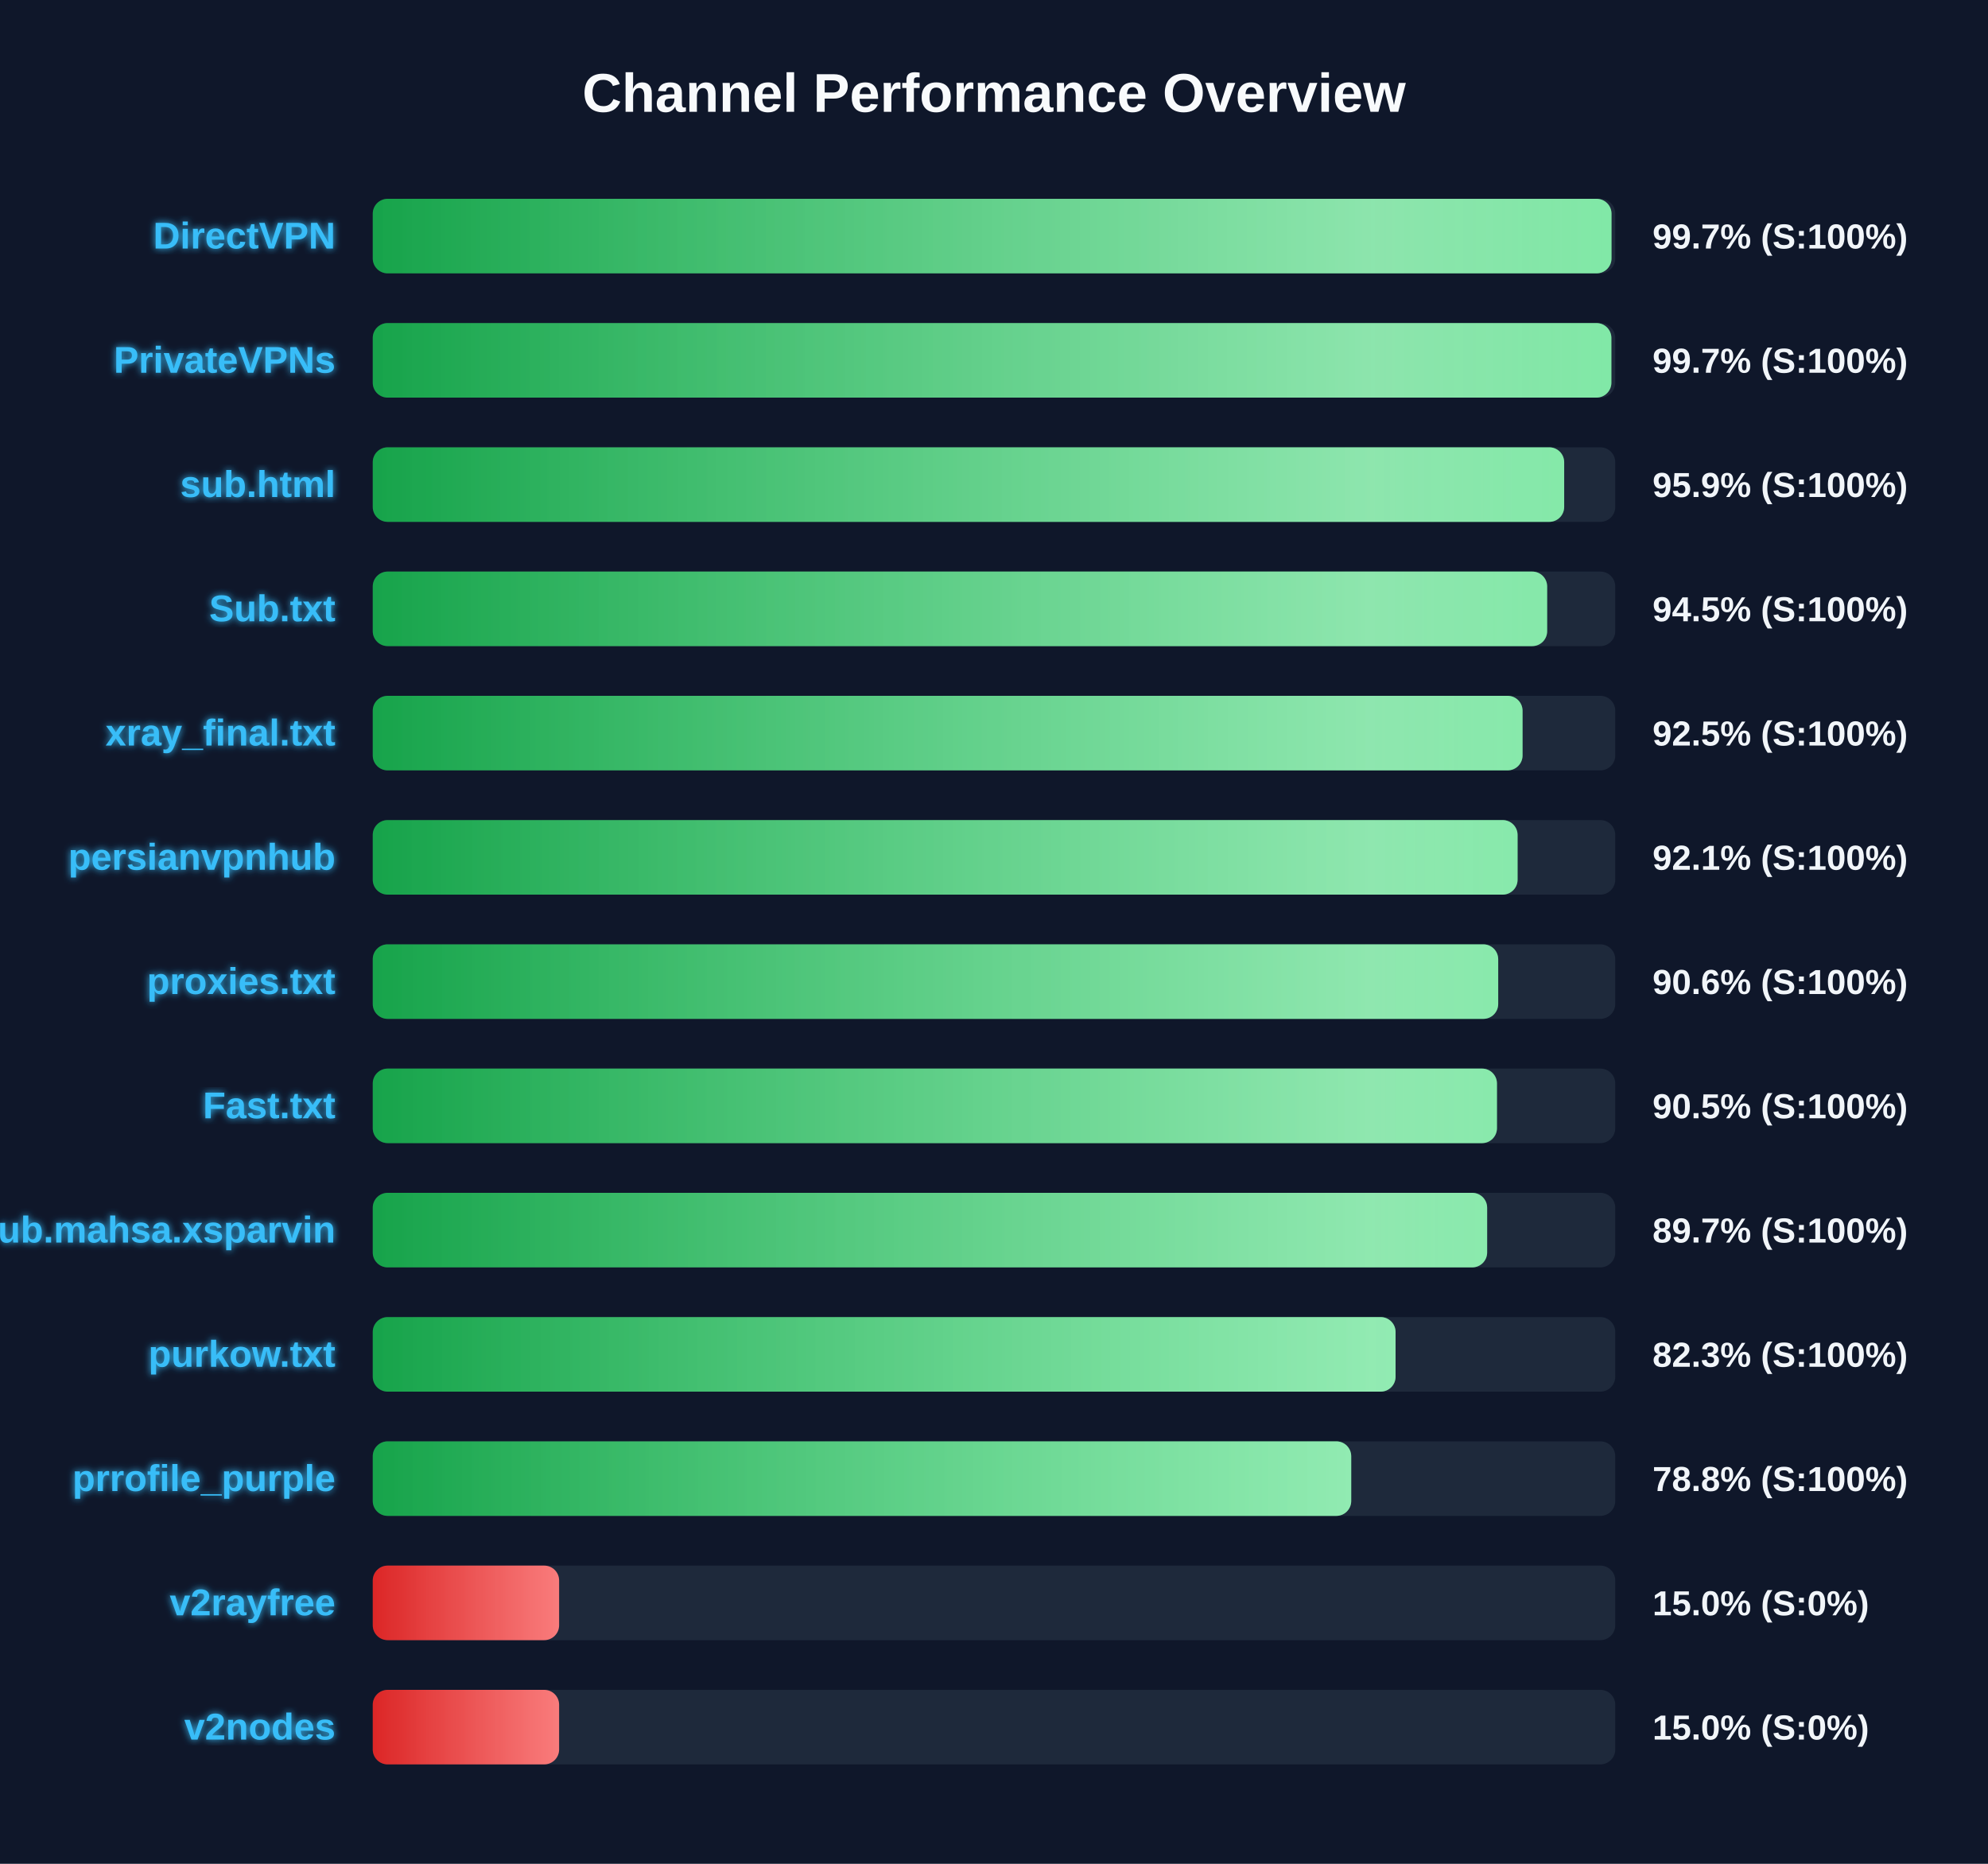
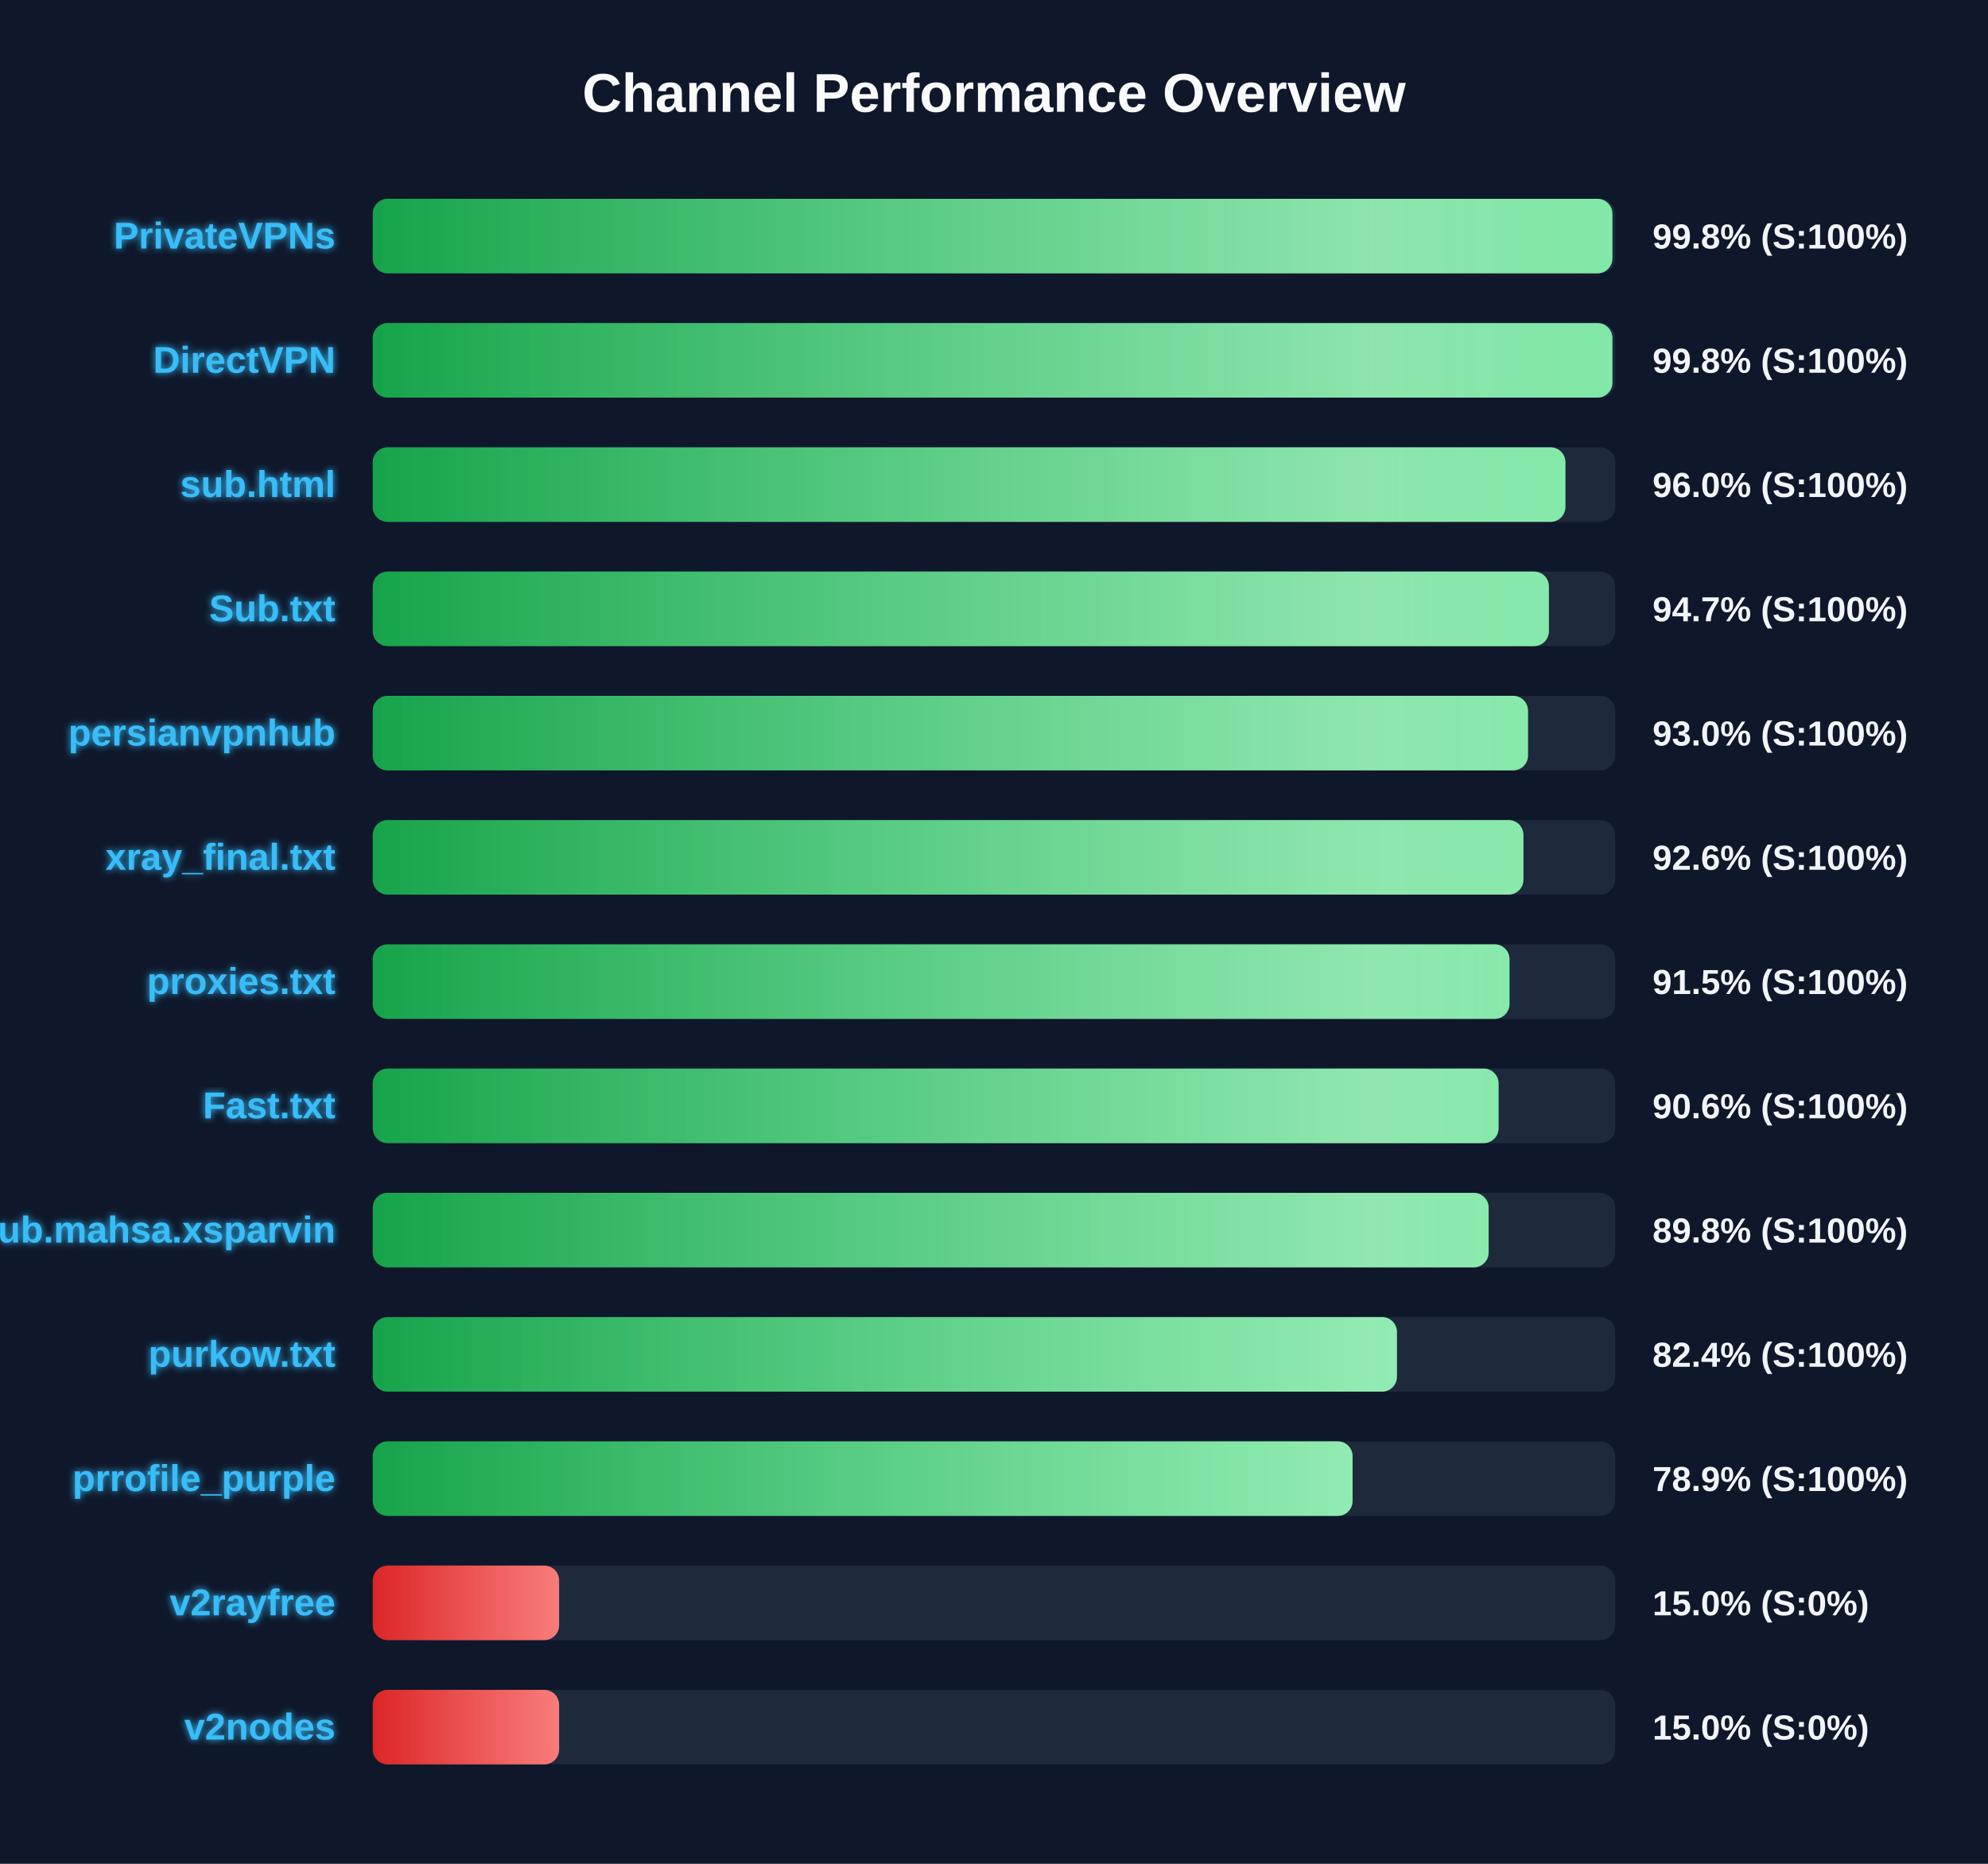
<svg xmlns="http://www.w3.org/2000/svg" width="800" height="750" version="1.1">
  <defs>
    <linearGradient id="grad-green" x1="0%" y1="0%" x2="100%" y2="0%">
      <stop offset="0%" stop-color="#16a34a" />
      <stop offset="100%" stop-color="#4ade80" />
    </linearGradient>
    <linearGradient id="grad-yellow" x1="0%" y1="0%" x2="100%" y2="0%">
      <stop offset="0%" stop-color="#ca8a04" />
      <stop offset="100%" stop-color="#fde047" />
    </linearGradient>
    <linearGradient id="grad-red" x1="0%" y1="0%" x2="100%" y2="0%">
      <stop offset="0%" stop-color="#dc2626" />
      <stop offset="100%" stop-color="#f87171" />
    </linearGradient>
    <linearGradient id="shimmer" x1="0%" y1="0%" x2="100%" y2="0%">
      <stop offset="0%" stop-color="rgba(255,255,255,0)" />
      <stop offset="50%" stop-color="rgba(255,255,255,0.4)" />
      <stop offset="100%" stop-color="rgba(255,255,255,0)" />
    </linearGradient>
    <filter id="glow" x="-20%" y="-20%" width="140%" height="140%">
      <feGaussianBlur stdDeviation="1.5" result="blur" />
      <feComposite in="SourceGraphic" in2="blur" operator="over" />
    </filter>
  </defs>
  <style>
        .bg-rect { fill: #0f172a; }
        .title { font: bold 22px 'Segoe UI', Arial, sans-serif; fill: #f8fafc; }
        .row { font: bold 15px 'Segoe UI', Arial, sans-serif; fill: #38bdf8; filter: url(#glow); }
        .score { font: bold 14px 'Segoe UI', Arial, sans-serif; fill: #f1f5f9; }
        @keyframes shimmer-anim {
            0% { transform: translateX(-100%); }
            100% { transform: translateX(200%); }
        }
        .shimmer-rect {
            animation: shimmer-anim 2.5s infinite linear;
        }
    </style>
  <rect width="100%" height="100%" class="bg-rect" />
  <text x="400" y="45" text-anchor="middle" class="title">Channel Performance Overview</text>
  <rect x="150" y="80" width="500" height="30" fill="#1e293b" rx="6" />
  <clipPath id="clip-0">
-     <rect x="150" y="80" width="498.5" height="30" rx="6" />
+     <rect x="150" y="80" width="498.85" height="30" rx="6" />
  </clipPath>
-   <rect x="150" y="80" width="498.5" height="30" fill="url(#grad-green)" rx="6" />
+   <rect x="150" y="80" width="498.85" height="30" fill="url(#grad-green)" rx="6" />
  <g clip-path="url(#clip-0)">
    <rect x="150" y="80" width="100%" height="30" fill="url(#shimmer)" class="shimmer-rect" />
  </g>
-   <text x="135" y="100" text-anchor="end" class="row">DirectVPN</text>
-   <text x="665" y="100" text-anchor="start" class="score">99.7% (S:100%)</text>
+   <text x="135" y="100" text-anchor="end" class="row">PrivateVPNs</text>
+   <text x="665" y="100" text-anchor="start" class="score">99.8% (S:100%)</text>
  <rect x="150" y="130" width="500" height="30" fill="#1e293b" rx="6" />
  <clipPath id="clip-1">
-     <rect x="150" y="130" width="498.45" height="30" rx="6" />
+     <rect x="150" y="130" width="498.85" height="30" rx="6" />
  </clipPath>
-   <rect x="150" y="130" width="498.45" height="30" fill="url(#grad-green)" rx="6" />
+   <rect x="150" y="130" width="498.85" height="30" fill="url(#grad-green)" rx="6" />
  <g clip-path="url(#clip-1)">
    <rect x="150" y="130" width="100%" height="30" fill="url(#shimmer)" class="shimmer-rect" />
  </g>
-   <text x="135" y="150" text-anchor="end" class="row">PrivateVPNs</text>
-   <text x="665" y="150" text-anchor="start" class="score">99.7% (S:100%)</text>
+   <text x="135" y="150" text-anchor="end" class="row">DirectVPN</text>
+   <text x="665" y="150" text-anchor="start" class="score">99.8% (S:100%)</text>
  <rect x="150" y="180" width="500" height="30" fill="#1e293b" rx="6" />
  <clipPath id="clip-2">
-     <rect x="150" y="180" width="479.45" height="30" rx="6" />
+     <rect x="150" y="180" width="479.95" height="30" rx="6" />
  </clipPath>
-   <rect x="150" y="180" width="479.45" height="30" fill="url(#grad-green)" rx="6" />
+   <rect x="150" y="180" width="479.95" height="30" fill="url(#grad-green)" rx="6" />
  <g clip-path="url(#clip-2)">
    <rect x="150" y="180" width="100%" height="30" fill="url(#shimmer)" class="shimmer-rect" />
  </g>
  <text x="135" y="200" text-anchor="end" class="row">sub.html</text>
-   <text x="665" y="200" text-anchor="start" class="score">95.9% (S:100%)</text>
+   <text x="665" y="200" text-anchor="start" class="score">96.0% (S:100%)</text>
  <rect x="150" y="230" width="500" height="30" fill="#1e293b" rx="6" />
  <clipPath id="clip-3">
-     <rect x="150" y="230" width="472.6" height="30" rx="6" />
+     <rect x="150" y="230" width="473.3" height="30" rx="6" />
  </clipPath>
-   <rect x="150" y="230" width="472.6" height="30" fill="url(#grad-green)" rx="6" />
+   <rect x="150" y="230" width="473.3" height="30" fill="url(#grad-green)" rx="6" />
  <g clip-path="url(#clip-3)">
    <rect x="150" y="230" width="100%" height="30" fill="url(#shimmer)" class="shimmer-rect" />
  </g>
  <text x="135" y="250" text-anchor="end" class="row">Sub.txt</text>
-   <text x="665" y="250" text-anchor="start" class="score">94.5% (S:100%)</text>
+   <text x="665" y="250" text-anchor="start" class="score">94.7% (S:100%)</text>
  <rect x="150" y="280" width="500" height="30" fill="#1e293b" rx="6" />
  <clipPath id="clip-4">
-     <rect x="150" y="280" width="462.7" height="30" rx="6" />
+     <rect x="150" y="280" width="464.9" height="30" rx="6" />
  </clipPath>
-   <rect x="150" y="280" width="462.7" height="30" fill="url(#grad-green)" rx="6" />
+   <rect x="150" y="280" width="464.9" height="30" fill="url(#grad-green)" rx="6" />
  <g clip-path="url(#clip-4)">
    <rect x="150" y="280" width="100%" height="30" fill="url(#shimmer)" class="shimmer-rect" />
  </g>
-   <text x="135" y="300" text-anchor="end" class="row">xray_final.txt</text>
-   <text x="665" y="300" text-anchor="start" class="score">92.5% (S:100%)</text>
+   <text x="135" y="300" text-anchor="end" class="row">persianvpnhub</text>
+   <text x="665" y="300" text-anchor="start" class="score">93.0% (S:100%)</text>
  <rect x="150" y="330" width="500" height="30" fill="#1e293b" rx="6" />
  <clipPath id="clip-5">
-     <rect x="150" y="330" width="460.7" height="30" rx="6" />
+     <rect x="150" y="330" width="463.05" height="30" rx="6" />
  </clipPath>
-   <rect x="150" y="330" width="460.7" height="30" fill="url(#grad-green)" rx="6" />
+   <rect x="150" y="330" width="463.05" height="30" fill="url(#grad-green)" rx="6" />
  <g clip-path="url(#clip-5)">
    <rect x="150" y="330" width="100%" height="30" fill="url(#shimmer)" class="shimmer-rect" />
  </g>
-   <text x="135" y="350" text-anchor="end" class="row">persianvpnhub</text>
-   <text x="665" y="350" text-anchor="start" class="score">92.1% (S:100%)</text>
+   <text x="135" y="350" text-anchor="end" class="row">xray_final.txt</text>
+   <text x="665" y="350" text-anchor="start" class="score">92.6% (S:100%)</text>
  <rect x="150" y="380" width="500" height="30" fill="#1e293b" rx="6" />
  <clipPath id="clip-6">
-     <rect x="150" y="380" width="452.9" height="30" rx="6" />
+     <rect x="150" y="380" width="457.45" height="30" rx="6" />
  </clipPath>
-   <rect x="150" y="380" width="452.9" height="30" fill="url(#grad-green)" rx="6" />
+   <rect x="150" y="380" width="457.45" height="30" fill="url(#grad-green)" rx="6" />
  <g clip-path="url(#clip-6)">
    <rect x="150" y="380" width="100%" height="30" fill="url(#shimmer)" class="shimmer-rect" />
  </g>
  <text x="135" y="400" text-anchor="end" class="row">proxies.txt</text>
-   <text x="665" y="400" text-anchor="start" class="score">90.6% (S:100%)</text>
+   <text x="665" y="400" text-anchor="start" class="score">91.5% (S:100%)</text>
  <rect x="150" y="430" width="500" height="30" fill="#1e293b" rx="6" />
  <clipPath id="clip-7">
-     <rect x="150" y="430" width="452.4" height="30" rx="6" />
+     <rect x="150" y="430" width="453.05" height="30" rx="6" />
  </clipPath>
-   <rect x="150" y="430" width="452.4" height="30" fill="url(#grad-green)" rx="6" />
+   <rect x="150" y="430" width="453.05" height="30" fill="url(#grad-green)" rx="6" />
  <g clip-path="url(#clip-7)">
    <rect x="150" y="430" width="100%" height="30" fill="url(#shimmer)" class="shimmer-rect" />
  </g>
  <text x="135" y="450" text-anchor="end" class="row">Fast.txt</text>
-   <text x="665" y="450" text-anchor="start" class="score">90.5% (S:100%)</text>
+   <text x="665" y="450" text-anchor="start" class="score">90.6% (S:100%)</text>
  <rect x="150" y="480" width="500" height="30" fill="#1e293b" rx="6" />
  <clipPath id="clip-8">
-     <rect x="150" y="480" width="448.45" height="30" rx="6" />
+     <rect x="150" y="480" width="449.05" height="30" rx="6" />
  </clipPath>
-   <rect x="150" y="480" width="448.45" height="30" fill="url(#grad-green)" rx="6" />
+   <rect x="150" y="480" width="449.05" height="30" fill="url(#grad-green)" rx="6" />
  <g clip-path="url(#clip-8)">
    <rect x="150" y="480" width="100%" height="30" fill="url(#shimmer)" class="shimmer-rect" />
  </g>
  <text x="135" y="500" text-anchor="end" class="row">Sub.mahsa.xsparvin</text>
-   <text x="665" y="500" text-anchor="start" class="score">89.7% (S:100%)</text>
+   <text x="665" y="500" text-anchor="start" class="score">89.8% (S:100%)</text>
  <rect x="150" y="530" width="500" height="30" fill="#1e293b" rx="6" />
  <clipPath id="clip-9">
-     <rect x="150" y="530" width="411.6" height="30" rx="6" />
+     <rect x="150" y="530" width="412.15" height="30" rx="6" />
  </clipPath>
-   <rect x="150" y="530" width="411.6" height="30" fill="url(#grad-green)" rx="6" />
+   <rect x="150" y="530" width="412.15" height="30" fill="url(#grad-green)" rx="6" />
  <g clip-path="url(#clip-9)">
    <rect x="150" y="530" width="100%" height="30" fill="url(#shimmer)" class="shimmer-rect" />
  </g>
  <text x="135" y="550" text-anchor="end" class="row">purkow.txt</text>
-   <text x="665" y="550" text-anchor="start" class="score">82.3% (S:100%)</text>
+   <text x="665" y="550" text-anchor="start" class="score">82.4% (S:100%)</text>
  <rect x="150" y="580" width="500" height="30" fill="#1e293b" rx="6" />
  <clipPath id="clip-10">
-     <rect x="150" y="580" width="393.75" height="30" rx="6" />
+     <rect x="150" y="580" width="394.3" height="30" rx="6" />
  </clipPath>
-   <rect x="150" y="580" width="393.75" height="30" fill="url(#grad-green)" rx="6" />
+   <rect x="150" y="580" width="394.3" height="30" fill="url(#grad-green)" rx="6" />
  <g clip-path="url(#clip-10)">
    <rect x="150" y="580" width="100%" height="30" fill="url(#shimmer)" class="shimmer-rect" />
  </g>
  <text x="135" y="600" text-anchor="end" class="row">prrofile_purple</text>
-   <text x="665" y="600" text-anchor="start" class="score">78.8% (S:100%)</text>
+   <text x="665" y="600" text-anchor="start" class="score">78.9% (S:100%)</text>
  <rect x="150" y="630" width="500" height="30" fill="#1e293b" rx="6" />
  <clipPath id="clip-11">
    <rect x="150" y="630" width="75.0" height="30" rx="6" />
  </clipPath>
  <rect x="150" y="630" width="75.0" height="30" fill="url(#grad-red)" rx="6" />
  <g clip-path="url(#clip-11)">
    <rect x="150" y="630" width="100%" height="30" fill="url(#shimmer)" class="shimmer-rect" />
  </g>
  <text x="135" y="650" text-anchor="end" class="row">v2rayfree</text>
  <text x="665" y="650" text-anchor="start" class="score">15.0% (S:0%)</text>
  <rect x="150" y="680" width="500" height="30" fill="#1e293b" rx="6" />
  <clipPath id="clip-12">
    <rect x="150" y="680" width="75.0" height="30" rx="6" />
  </clipPath>
  <rect x="150" y="680" width="75.0" height="30" fill="url(#grad-red)" rx="6" />
  <g clip-path="url(#clip-12)">
    <rect x="150" y="680" width="100%" height="30" fill="url(#shimmer)" class="shimmer-rect" />
  </g>
  <text x="135" y="700" text-anchor="end" class="row">v2nodes</text>
  <text x="665" y="700" text-anchor="start" class="score">15.0% (S:0%)</text>
</svg>
